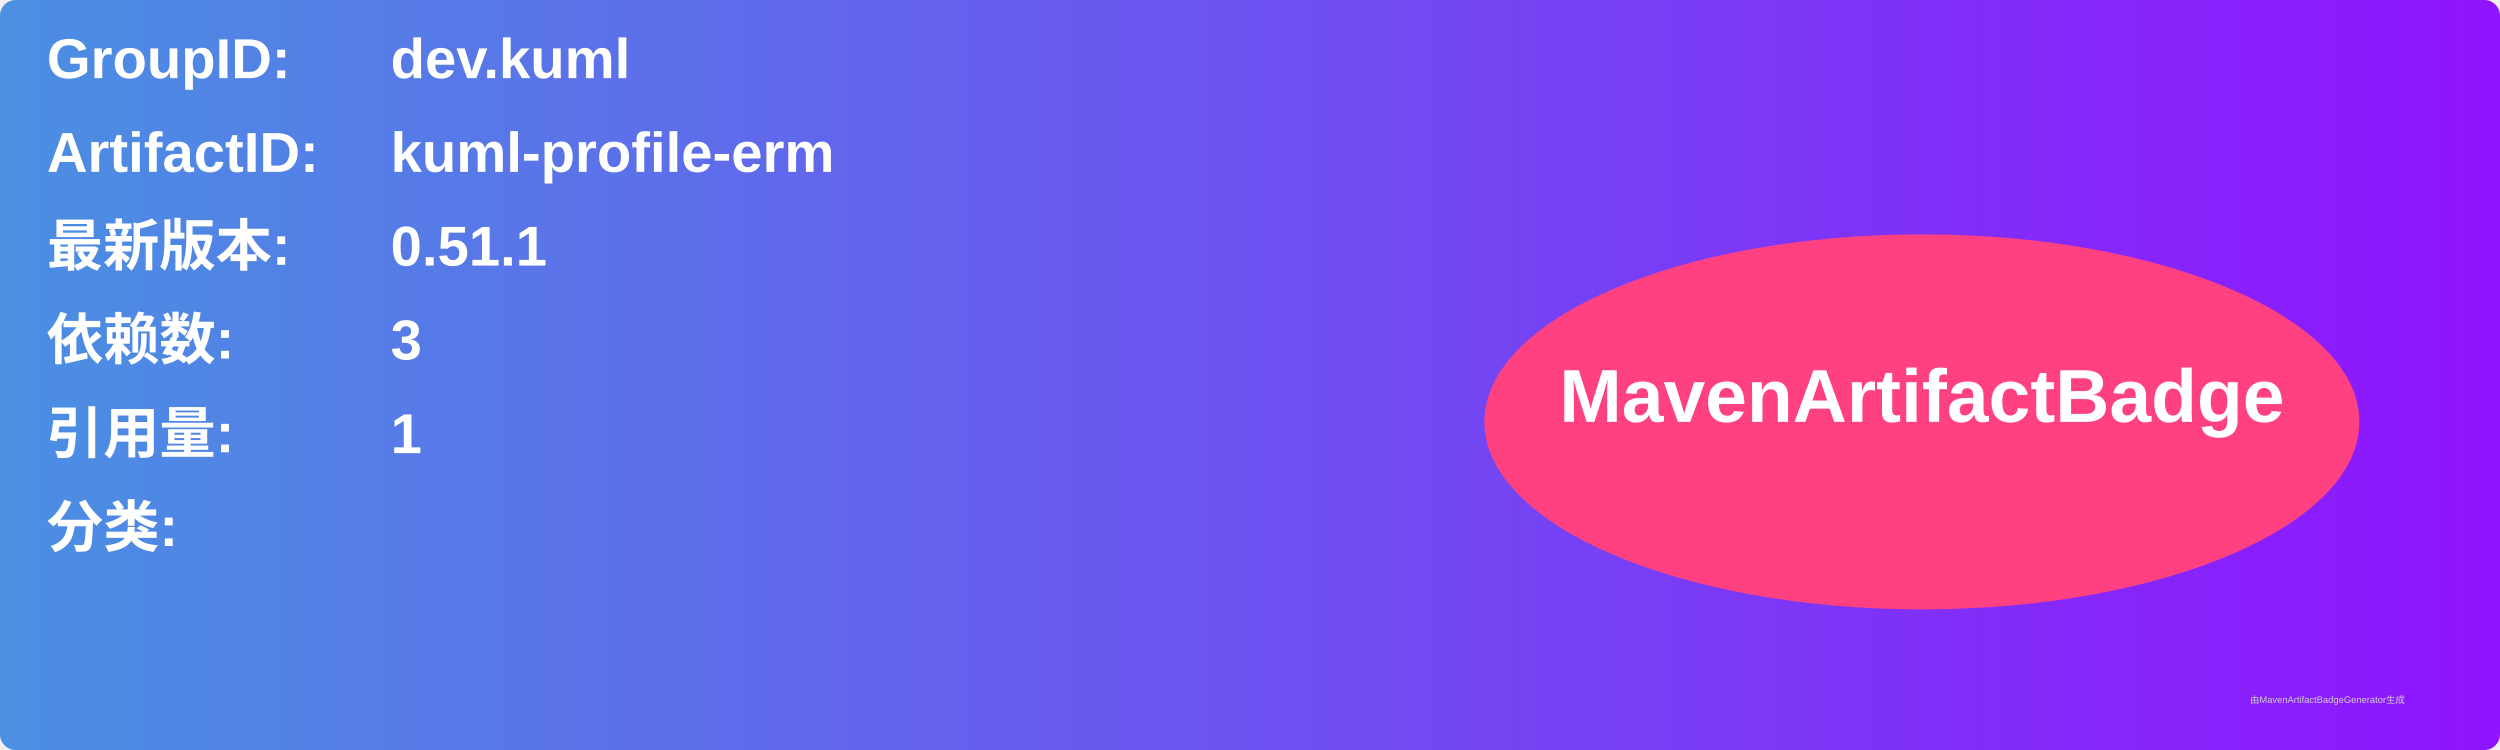
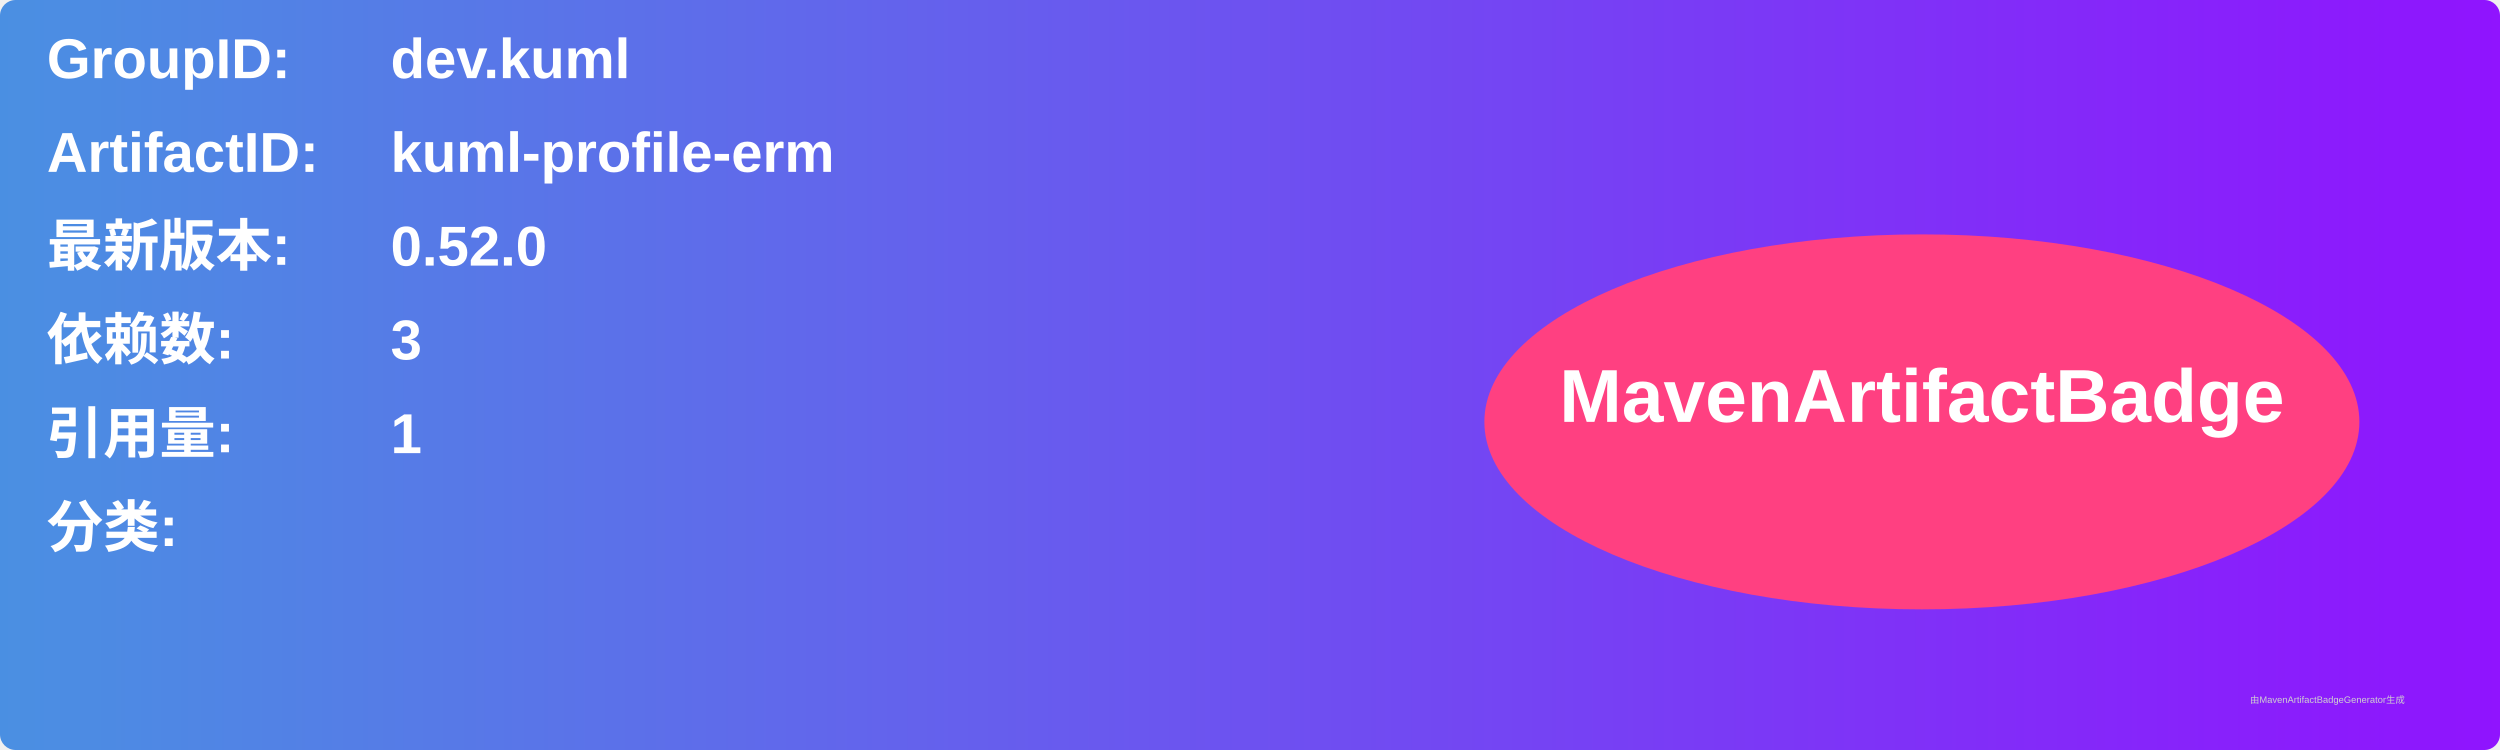
<svg xmlns="http://www.w3.org/2000/svg" width="800" height="240" viewBox="0 0 800 240">
  <linearGradient id="grad" x1="0%" y1="0%" x2="100%" y2="0%">
    <stop offset="0%" stop-color="#4a90e2" />
    <stop offset="100%" stop-color="#9013fe" />
  </linearGradient>
  <rect width="100%" height="100%" rx="5" ry="5" fill="url(#grad)" />
  <g transform="translate(15, 15)">
    <text x="0" y="10" font-family="Arial" font-size="18" fill="white" font-weight="bold" width="260">GroupID:</text>
    <text x="110" y="10" font-family="Arial" font-size="18" fill="white" font-weight="bold" width="460">dev.kuml</text>
    <text x="0" y="40" font-family="Arial" font-size="18" fill="white" font-weight="bold" width="260">ArtifactID:</text>
    <text x="110" y="40" font-family="Arial" font-size="18" fill="white" font-weight="bold" width="460">kuml-profile-erm</text>
    <text x="0" y="70" font-family="Arial" font-size="18" fill="white" font-weight="bold">最新版本:</text>
    <text x="110" y="70" font-family="Arial" font-size="18" fill="white" font-weight="bold">
-       <tspan font-weight="bold">0.51.1</tspan>
+       <tspan font-weight="bold">0.52.0</tspan>
    </text>
    <text x="0" y="100" font-family="Arial" font-size="18" fill="white" font-weight="bold">依赖数: </text>
    <text x="110" y="100" font-family="Arial" font-size="18" fill="white">
      <tspan font-weight="bold">3</tspan>
    </text>
    <text x="0" y="130" font-family="Arial" font-size="18" fill="white" font-weight="bold">引用量: </text>
    <text x="110" y="130" font-family="Arial" font-size="18" fill="white">
      <tspan font-weight="bold">1</tspan>
    </text>
    <text x="0" y="160" font-family="Arial" font-size="18" fill="white" font-weight="bold">分类:</text>
    <text x="10" y="190" font-family="Arial" font-size="10" fill="white">
      <tspan font-weight="bold" />
    </text>
    <ellipse cx="600" cy="120" rx="140" ry="60" fill="#ff4081" />
    <text x="600" y="120" text-anchor="middle" font-family="Arial" font-size="24" fill="white" font-weight="bold">MavenArtifactBadge</text>
  </g>
  <text x="720" y="225" font-family="Arial" font-size="3" fill="#d0d0d0">由MavenArtifactBadgeGenerator生成</text>
</svg>
